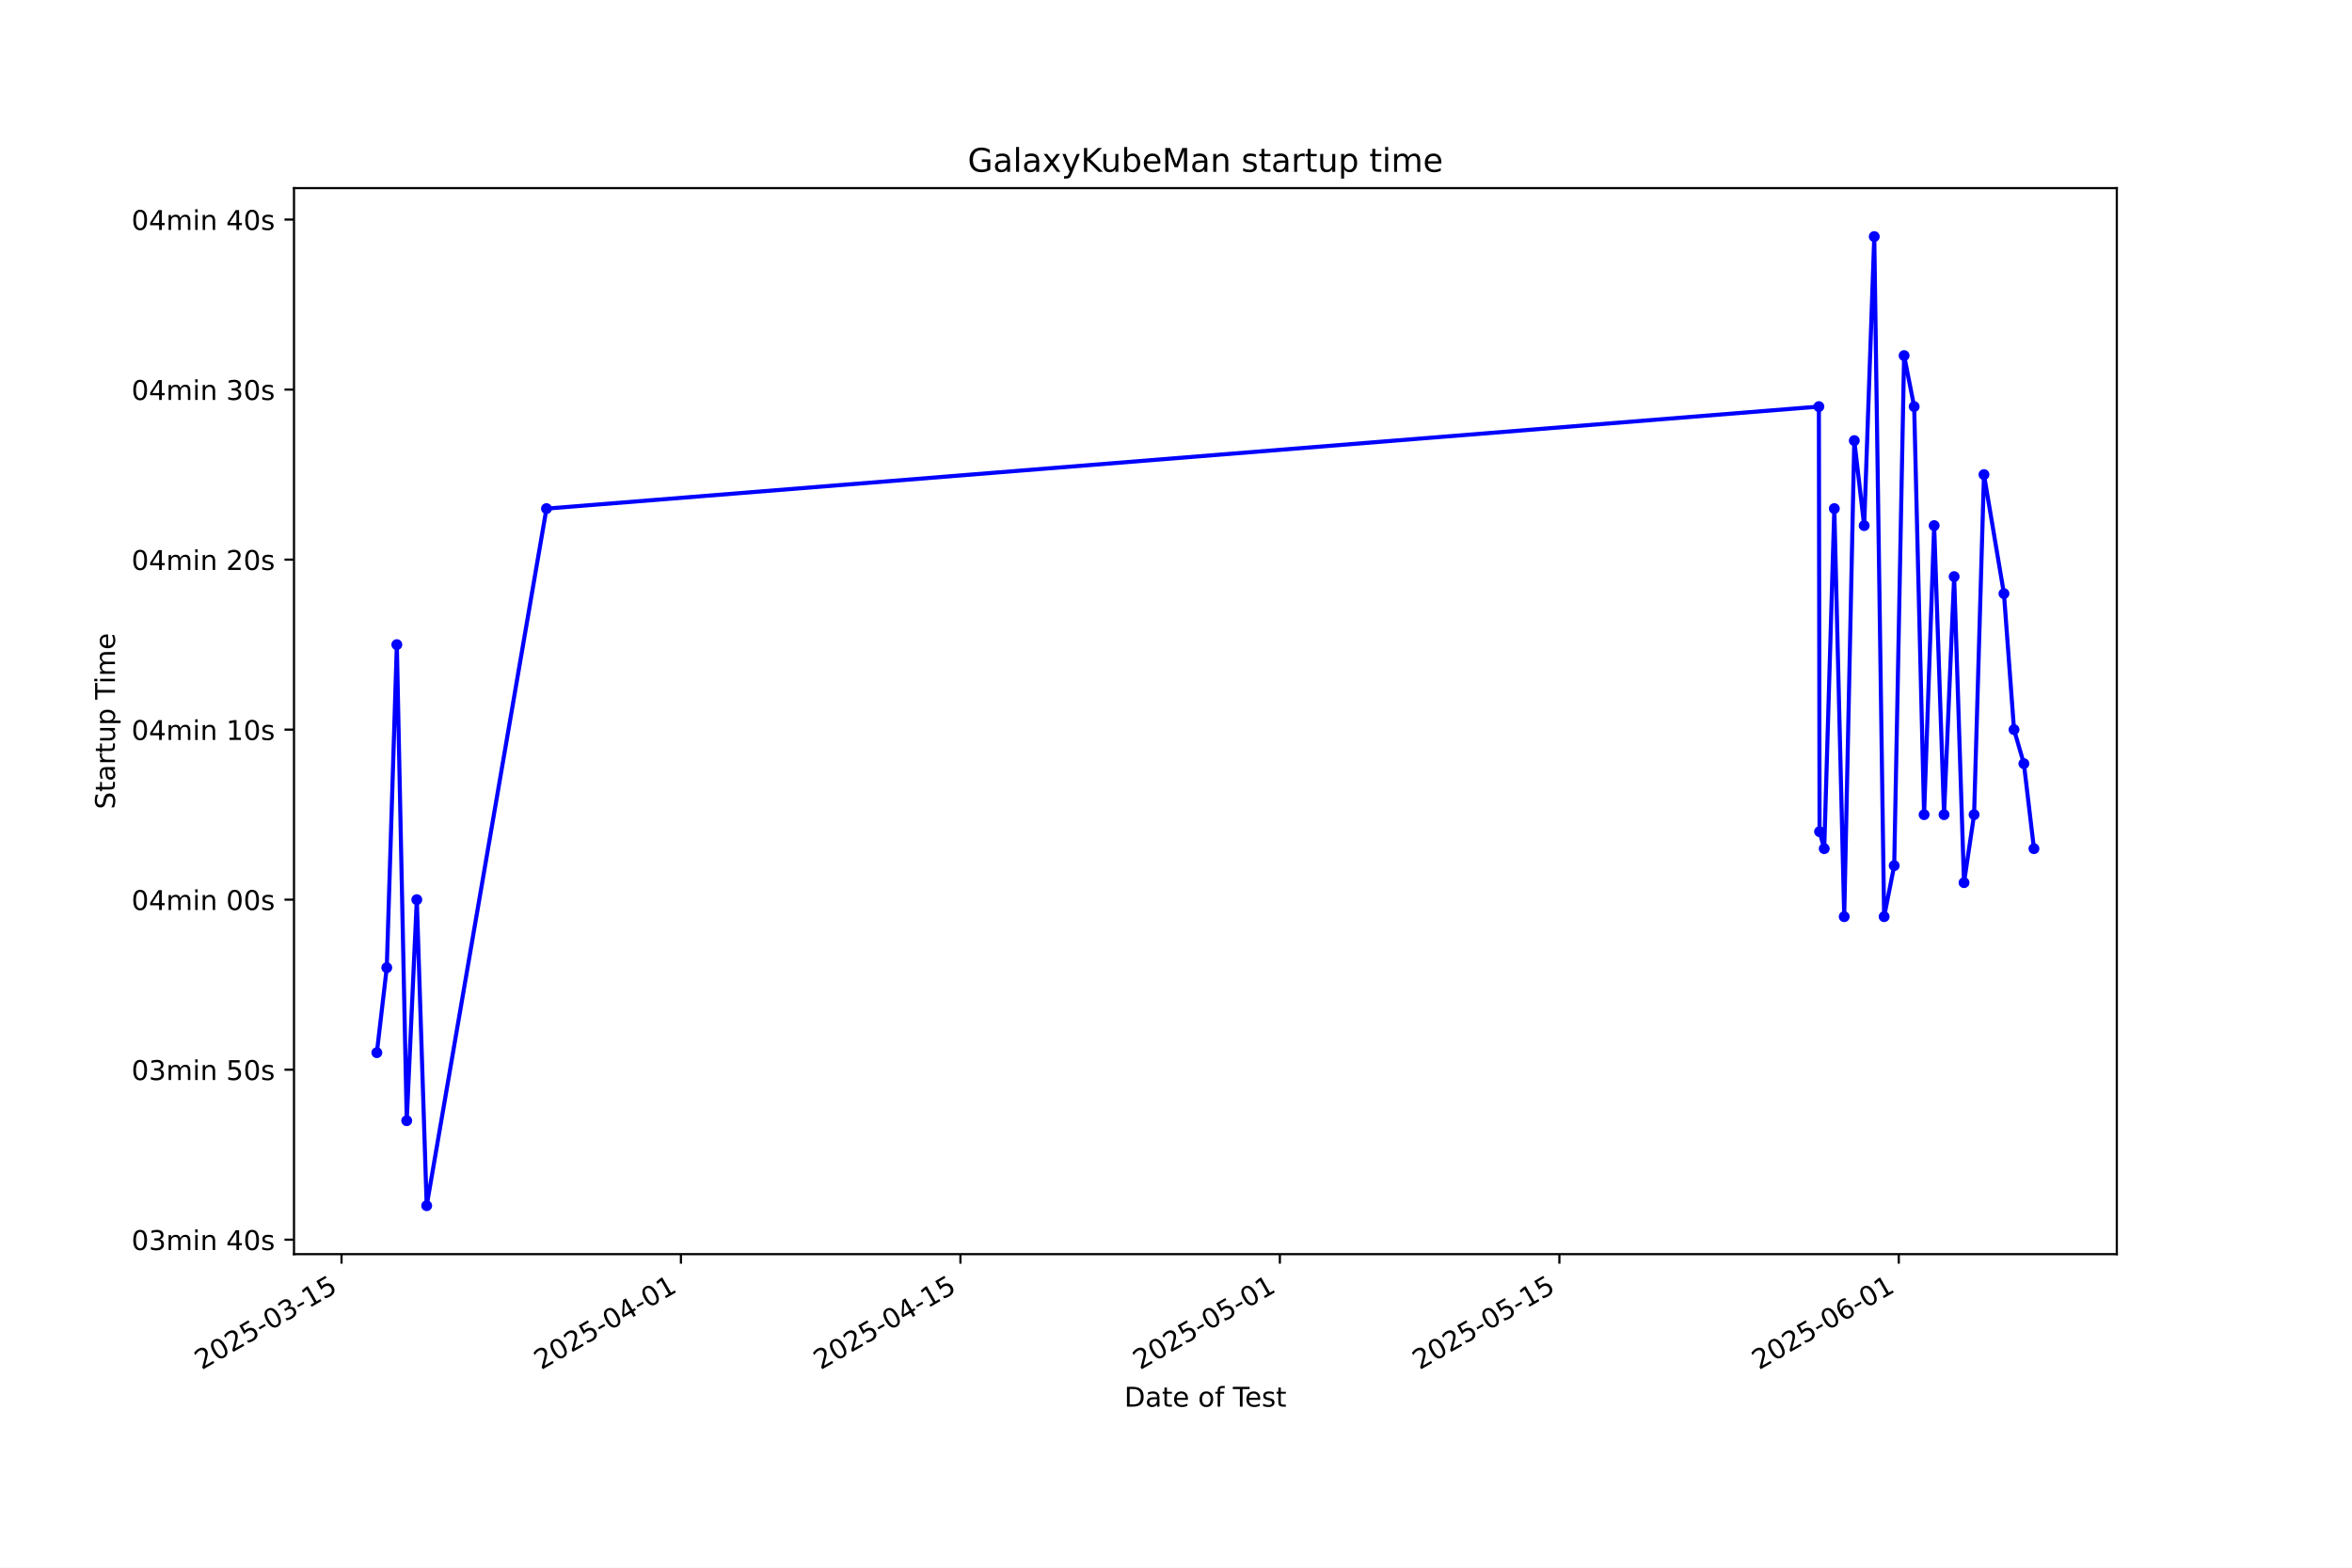
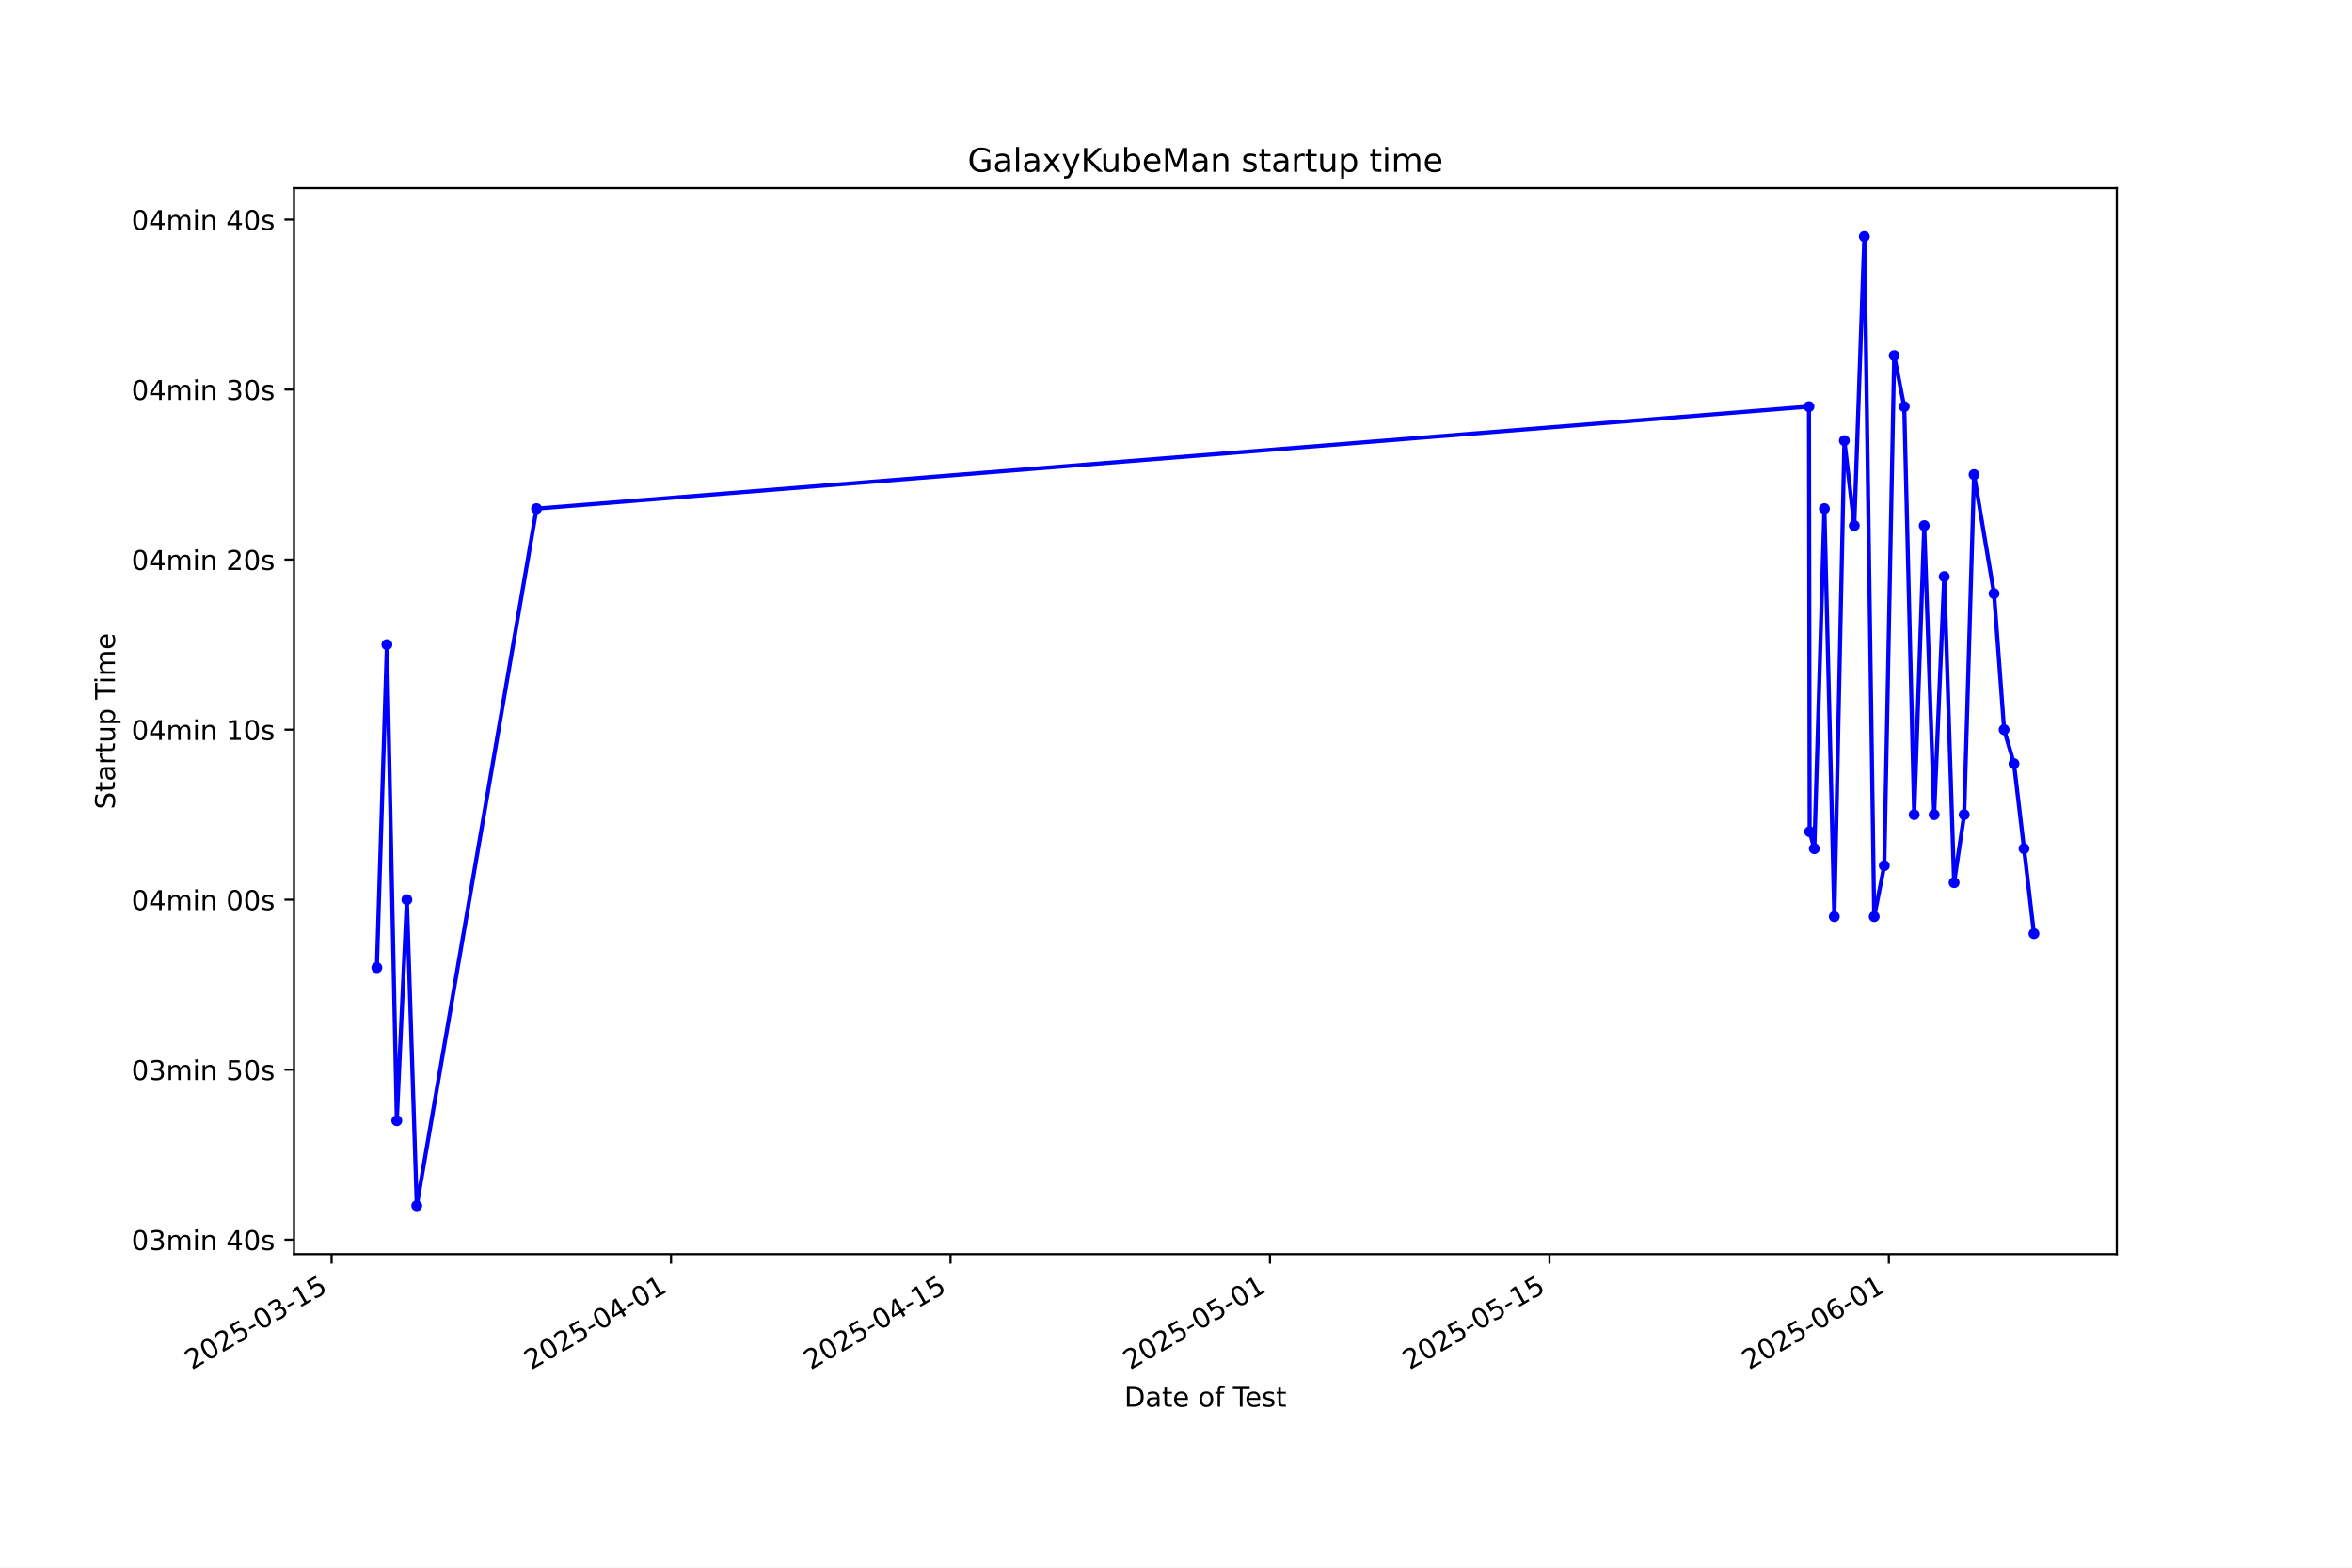
<svg xmlns="http://www.w3.org/2000/svg" xmlns:xlink="http://www.w3.org/1999/xlink" width="864pt" height="576pt" viewBox="0 0 864 576" version="1.1">
  <defs>
    <style type="text/css">*{stroke-linejoin: round; stroke-linecap: butt}</style>
  </defs>
  <g id="figure_1">
    <g id="patch_1">
      <path d="M 0 576  L 864 576  L 864 0  L 0 0  z " style="fill: #ffffff" />
    </g>
    <g id="axes_1">
      <g id="patch_2">
        <path d="M 108 460.8  L 777.6 460.8  L 777.6 69.12  L 108 69.12  z " style="fill: #ffffff" />
      </g>
      <g id="matplotlib.axis_1">
        <g id="xtick_1">
          <g id="line2d_1">
            <defs>
-               <path id="m63b7f20eb0" d="M 0 0  L 0 3.5  " style="stroke: #000000; stroke-width: 0.8" />
+               <path id="mfc8903f729" d="M 0 0  L 0 3.5  " style="stroke: #000000; stroke-width: 0.8" />
            </defs>
            <g>
-               <use xlink:href="#m63b7f20eb0" x="125.459" y="460.8" style="stroke: #000000; stroke-width: 0.8" />
+               <use xlink:href="#mfc8903f729" x="121.814" y="460.8" style="stroke: #000000; stroke-width: 0.8" />
            </g>
          </g>
          <g id="text_1">
-             <g transform="translate(74.08939 503.4383) rotate(-30) scale(0.1 -0.1)">
+             <g transform="translate(70.44495 503.4383) rotate(-30) scale(0.1 -0.1)">
              <defs>
                <path id="DejaVuSans-32" d="M 1228 531  L 3431 531  L 3431 0  L 469 0  L 469 531  Q 828 903 1448 1529  Q 2069 2156 2228 2338  Q 2531 2678 2651 2914  Q 2772 3150 2772 3378  Q 2772 3750 2511 3984  Q 2250 4219 1831 4219  Q 1534 4219 1204 4116  Q 875 4013 500 3803  L 500 4441  Q 881 4594 1212 4672  Q 1544 4750 1819 4750  Q 2544 4750 2975 4387  Q 3406 4025 3406 3419  Q 3406 3131 3298 2873  Q 3191 2616 2906 2266  Q 2828 2175 2409 1742  Q 1991 1309 1228 531  z " transform="scale(0.015625)" />
                <path id="DejaVuSans-30" d="M 2034 4250  Q 1547 4250 1301 3770  Q 1056 3291 1056 2328  Q 1056 1369 1301 889  Q 1547 409 2034 409  Q 2525 409 2770 889  Q 3016 1369 3016 2328  Q 3016 3291 2770 3770  Q 2525 4250 2034 4250  z M 2034 4750  Q 2819 4750 3233 4129  Q 3647 3509 3647 2328  Q 3647 1150 3233 529  Q 2819 -91 2034 -91  Q 1250 -91 836 529  Q 422 1150 422 2328  Q 422 3509 836 4129  Q 1250 4750 2034 4750  z " transform="scale(0.015625)" />
                <path id="DejaVuSans-35" d="M 691 4666  L 3169 4666  L 3169 4134  L 1269 4134  L 1269 2991  Q 1406 3038 1543 3061  Q 1681 3084 1819 3084  Q 2600 3084 3056 2656  Q 3513 2228 3513 1497  Q 3513 744 3044 326  Q 2575 -91 1722 -91  Q 1428 -91 1123 -41  Q 819 9 494 109  L 494 744  Q 775 591 1075 516  Q 1375 441 1709 441  Q 2250 441 2565 725  Q 2881 1009 2881 1497  Q 2881 1984 2565 2268  Q 2250 2553 1709 2553  Q 1456 2553 1204 2497  Q 953 2441 691 2322  L 691 4666  z " transform="scale(0.015625)" />
                <path id="DejaVuSans-2d" d="M 313 2009  L 1997 2009  L 1997 1497  L 313 1497  L 313 2009  z " transform="scale(0.015625)" />
                <path id="DejaVuSans-33" d="M 2597 2516  Q 3050 2419 3304 2112  Q 3559 1806 3559 1356  Q 3559 666 3084 287  Q 2609 -91 1734 -91  Q 1441 -91 1130 -33  Q 819 25 488 141  L 488 750  Q 750 597 1062 519  Q 1375 441 1716 441  Q 2309 441 2620 675  Q 2931 909 2931 1356  Q 2931 1769 2642 2001  Q 2353 2234 1838 2234  L 1294 2234  L 1294 2753  L 1863 2753  Q 2328 2753 2575 2939  Q 2822 3125 2822 3475  Q 2822 3834 2567 4026  Q 2313 4219 1838 4219  Q 1578 4219 1281 4162  Q 984 4106 628 3988  L 628 4550  Q 988 4650 1302 4700  Q 1616 4750 1894 4750  Q 2613 4750 3031 4423  Q 3450 4097 3450 3541  Q 3450 3153 3228 2886  Q 3006 2619 2597 2516  z " transform="scale(0.015625)" />
                <path id="DejaVuSans-31" d="M 794 531  L 1825 531  L 1825 4091  L 703 3866  L 703 4441  L 1819 4666  L 2450 4666  L 2450 531  L 3481 531  L 3481 0  L 794 0  L 794 531  z " transform="scale(0.015625)" />
              </defs>
              <use xlink:href="#DejaVuSans-32" />
              <use xlink:href="#DejaVuSans-30" transform="translate(63.62305 0)" />
              <use xlink:href="#DejaVuSans-32" transform="translate(127.2461 0)" />
              <use xlink:href="#DejaVuSans-35" transform="translate(190.8691 0)" />
              <use xlink:href="#DejaVuSans-2d" transform="translate(254.4922 0)" />
              <use xlink:href="#DejaVuSans-30" transform="translate(290.5762 0)" />
              <use xlink:href="#DejaVuSans-33" transform="translate(354.1992 0)" />
              <use xlink:href="#DejaVuSans-2d" transform="translate(417.8223 0)" />
              <use xlink:href="#DejaVuSans-31" transform="translate(453.9062 0)" />
              <use xlink:href="#DejaVuSans-35" transform="translate(517.5293 0)" />
            </g>
          </g>
        </g>
        <g id="xtick_2">
          <g id="line2d_2">
            <g>
-               <use xlink:href="#m63b7f20eb0" x="250.137" y="460.8" style="stroke: #000000; stroke-width: 0.8" />
+               <use xlink:href="#mfc8903f729" x="246.493" y="460.8" style="stroke: #000000; stroke-width: 0.8" />
            </g>
          </g>
          <g id="text_2">
-             <g transform="translate(198.7673 503.4383) rotate(-30) scale(0.1 -0.1)">
+             <g transform="translate(195.1237 503.4383) rotate(-30) scale(0.1 -0.1)">
              <defs>
                <path id="DejaVuSans-34" d="M 2419 4116  L 825 1625  L 2419 1625  L 2419 4116  z M 2253 4666  L 3047 4666  L 3047 1625  L 3713 1625  L 3713 1100  L 3047 1100  L 3047 0  L 2419 0  L 2419 1100  L 313 1100  L 313 1709  L 2253 4666  z " transform="scale(0.015625)" />
              </defs>
              <use xlink:href="#DejaVuSans-32" />
              <use xlink:href="#DejaVuSans-30" transform="translate(63.62305 0)" />
              <use xlink:href="#DejaVuSans-32" transform="translate(127.2461 0)" />
              <use xlink:href="#DejaVuSans-35" transform="translate(190.8691 0)" />
              <use xlink:href="#DejaVuSans-2d" transform="translate(254.4922 0)" />
              <use xlink:href="#DejaVuSans-30" transform="translate(290.5762 0)" />
              <use xlink:href="#DejaVuSans-34" transform="translate(354.1992 0)" />
              <use xlink:href="#DejaVuSans-2d" transform="translate(417.8223 0)" />
              <use xlink:href="#DejaVuSans-30" transform="translate(453.9062 0)" />
              <use xlink:href="#DejaVuSans-31" transform="translate(517.5293 0)" />
            </g>
          </g>
        </g>
        <g id="xtick_3">
          <g id="line2d_3">
            <g>
-               <use xlink:href="#m63b7f20eb0" x="352.813" y="460.8" style="stroke: #000000; stroke-width: 0.8" />
+               <use xlink:href="#mfc8903f729" x="349.17" y="460.8" style="stroke: #000000; stroke-width: 0.8" />
            </g>
          </g>
          <g id="text_3">
-             <g transform="translate(301.4433 503.4383) rotate(-30) scale(0.1 -0.1)">
+             <g transform="translate(297.8003 503.4383) rotate(-30) scale(0.1 -0.1)">
              <use xlink:href="#DejaVuSans-32" />
              <use xlink:href="#DejaVuSans-30" transform="translate(63.62305 0)" />
              <use xlink:href="#DejaVuSans-32" transform="translate(127.2461 0)" />
              <use xlink:href="#DejaVuSans-35" transform="translate(190.8691 0)" />
              <use xlink:href="#DejaVuSans-2d" transform="translate(254.4922 0)" />
              <use xlink:href="#DejaVuSans-30" transform="translate(290.5762 0)" />
              <use xlink:href="#DejaVuSans-34" transform="translate(354.1992 0)" />
              <use xlink:href="#DejaVuSans-2d" transform="translate(417.8223 0)" />
              <use xlink:href="#DejaVuSans-31" transform="translate(453.9062 0)" />
              <use xlink:href="#DejaVuSans-35" transform="translate(517.5293 0)" />
            </g>
          </g>
        </g>
        <g id="xtick_4">
          <g id="line2d_4">
            <g>
-               <use xlink:href="#m63b7f20eb0" x="470.157" y="460.8" style="stroke: #000000; stroke-width: 0.8" />
+               <use xlink:href="#mfc8903f729" x="466.514" y="460.8" style="stroke: #000000; stroke-width: 0.8" />
            </g>
          </g>
          <g id="text_4">
-             <g transform="translate(418.7872 503.4383) rotate(-30) scale(0.1 -0.1)">
+             <g transform="translate(415.1449 503.4383) rotate(-30) scale(0.1 -0.1)">
              <use xlink:href="#DejaVuSans-32" />
              <use xlink:href="#DejaVuSans-30" transform="translate(63.62305 0)" />
              <use xlink:href="#DejaVuSans-32" transform="translate(127.2461 0)" />
              <use xlink:href="#DejaVuSans-35" transform="translate(190.8691 0)" />
              <use xlink:href="#DejaVuSans-2d" transform="translate(254.4922 0)" />
              <use xlink:href="#DejaVuSans-30" transform="translate(290.5762 0)" />
              <use xlink:href="#DejaVuSans-35" transform="translate(354.1992 0)" />
              <use xlink:href="#DejaVuSans-2d" transform="translate(417.8223 0)" />
              <use xlink:href="#DejaVuSans-30" transform="translate(453.9062 0)" />
              <use xlink:href="#DejaVuSans-31" transform="translate(517.5293 0)" />
            </g>
          </g>
        </g>
        <g id="xtick_5">
          <g id="line2d_5">
            <g>
-               <use xlink:href="#m63b7f20eb0" x="572.833" y="460.8" style="stroke: #000000; stroke-width: 0.8" />
+               <use xlink:href="#mfc8903f729" x="569.191" y="460.8" style="stroke: #000000; stroke-width: 0.8" />
            </g>
          </g>
          <g id="text_5">
-             <g transform="translate(521.4632 503.4383) rotate(-30) scale(0.1 -0.1)">
+             <g transform="translate(517.8215 503.4383) rotate(-30) scale(0.1 -0.1)">
              <use xlink:href="#DejaVuSans-32" />
              <use xlink:href="#DejaVuSans-30" transform="translate(63.62305 0)" />
              <use xlink:href="#DejaVuSans-32" transform="translate(127.2461 0)" />
              <use xlink:href="#DejaVuSans-35" transform="translate(190.8691 0)" />
              <use xlink:href="#DejaVuSans-2d" transform="translate(254.4922 0)" />
              <use xlink:href="#DejaVuSans-30" transform="translate(290.5762 0)" />
              <use xlink:href="#DejaVuSans-35" transform="translate(354.1992 0)" />
              <use xlink:href="#DejaVuSans-2d" transform="translate(417.8223 0)" />
              <use xlink:href="#DejaVuSans-31" transform="translate(453.9062 0)" />
              <use xlink:href="#DejaVuSans-35" transform="translate(517.5293 0)" />
            </g>
          </g>
        </g>
        <g id="xtick_6">
          <g id="line2d_6">
            <g>
-               <use xlink:href="#m63b7f20eb0" x="697.511" y="460.8" style="stroke: #000000; stroke-width: 0.8" />
+               <use xlink:href="#mfc8903f729" x="693.87" y="460.8" style="stroke: #000000; stroke-width: 0.8" />
            </g>
          </g>
          <g id="text_6">
-             <g transform="translate(646.1412 503.4383) rotate(-30) scale(0.1 -0.1)">
+             <g transform="translate(642.5002 503.4383) rotate(-30) scale(0.1 -0.1)">
              <defs>
                <path id="DejaVuSans-36" d="M 2113 2584  Q 1688 2584 1439 2293  Q 1191 2003 1191 1497  Q 1191 994 1439 701  Q 1688 409 2113 409  Q 2538 409 2786 701  Q 3034 994 3034 1497  Q 3034 2003 2786 2293  Q 2538 2584 2113 2584  z M 3366 4563  L 3366 3988  Q 3128 4100 2886 4159  Q 2644 4219 2406 4219  Q 1781 4219 1451 3797  Q 1122 3375 1075 2522  Q 1259 2794 1537 2939  Q 1816 3084 2150 3084  Q 2853 3084 3261 2657  Q 3669 2231 3669 1497  Q 3669 778 3244 343  Q 2819 -91 2113 -91  Q 1303 -91 875 529  Q 447 1150 447 2328  Q 447 3434 972 4092  Q 1497 4750 2381 4750  Q 2619 4750 2861 4703  Q 3103 4656 3366 4563  z " transform="scale(0.015625)" />
              </defs>
              <use xlink:href="#DejaVuSans-32" />
              <use xlink:href="#DejaVuSans-30" transform="translate(63.62305 0)" />
              <use xlink:href="#DejaVuSans-32" transform="translate(127.2461 0)" />
              <use xlink:href="#DejaVuSans-35" transform="translate(190.8691 0)" />
              <use xlink:href="#DejaVuSans-2d" transform="translate(254.4922 0)" />
              <use xlink:href="#DejaVuSans-30" transform="translate(290.5762 0)" />
              <use xlink:href="#DejaVuSans-36" transform="translate(354.1992 0)" />
              <use xlink:href="#DejaVuSans-2d" transform="translate(417.8223 0)" />
              <use xlink:href="#DejaVuSans-30" transform="translate(453.9062 0)" />
              <use xlink:href="#DejaVuSans-31" transform="translate(517.5293 0)" />
            </g>
          </g>
        </g>
        <g id="text_7">
          <g transform="translate(413.0063 516.8378) scale(0.1 -0.1)">
            <defs>
              <path id="DejaVuSans-44" d="M 1259 4147  L 1259 519  L 2022 519  Q 2988 519 3436 956  Q 3884 1394 3884 2338  Q 3884 3275 3436 3711  Q 2988 4147 2022 4147  L 1259 4147  z M 628 4666  L 1925 4666  Q 3281 4666 3915 4102  Q 4550 3538 4550 2338  Q 4550 1131 3912 565  Q 3275 0 1925 0  L 628 0  L 628 4666  z " transform="scale(0.015625)" />
              <path id="DejaVuSans-61" d="M 2194 1759  Q 1497 1759 1228 1600  Q 959 1441 959 1056  Q 959 750 1161 570  Q 1363 391 1709 391  Q 2188 391 2477 730  Q 2766 1069 2766 1631  L 2766 1759  L 2194 1759  z M 3341 1997  L 3341 0  L 2766 0  L 2766 531  Q 2569 213 2275 61  Q 1981 -91 1556 -91  Q 1019 -91 701 211  Q 384 513 384 1019  Q 384 1609 779 1909  Q 1175 2209 1959 2209  L 2766 2209  L 2766 2266  Q 2766 2663 2505 2880  Q 2244 3097 1772 3097  Q 1472 3097 1187 3025  Q 903 2953 641 2809  L 641 3341  Q 956 3463 1253 3523  Q 1550 3584 1831 3584  Q 2591 3584 2966 3190  Q 3341 2797 3341 1997  z " transform="scale(0.015625)" />
              <path id="DejaVuSans-74" d="M 1172 4494  L 1172 3500  L 2356 3500  L 2356 3053  L 1172 3053  L 1172 1153  Q 1172 725 1289 603  Q 1406 481 1766 481  L 2356 481  L 2356 0  L 1766 0  Q 1100 0 847 248  Q 594 497 594 1153  L 594 3053  L 172 3053  L 172 3500  L 594 3500  L 594 4494  L 1172 4494  z " transform="scale(0.015625)" />
              <path id="DejaVuSans-65" d="M 3597 1894  L 3597 1613  L 953 1613  Q 991 1019 1311 708  Q 1631 397 2203 397  Q 2534 397 2845 478  Q 3156 559 3463 722  L 3463 178  Q 3153 47 2828 -22  Q 2503 -91 2169 -91  Q 1331 -91 842 396  Q 353 884 353 1716  Q 353 2575 817 3079  Q 1281 3584 2069 3584  Q 2775 3584 3186 3129  Q 3597 2675 3597 1894  z M 3022 2063  Q 3016 2534 2758 2815  Q 2500 3097 2075 3097  Q 1594 3097 1305 2825  Q 1016 2553 972 2059  L 3022 2063  z " transform="scale(0.015625)" />
              <path id="DejaVuSans-20" transform="scale(0.015625)" />
              <path id="DejaVuSans-6f" d="M 1959 3097  Q 1497 3097 1228 2736  Q 959 2375 959 1747  Q 959 1119 1226 758  Q 1494 397 1959 397  Q 2419 397 2687 759  Q 2956 1122 2956 1747  Q 2956 2369 2687 2733  Q 2419 3097 1959 3097  z M 1959 3584  Q 2709 3584 3137 3096  Q 3566 2609 3566 1747  Q 3566 888 3137 398  Q 2709 -91 1959 -91  Q 1206 -91 779 398  Q 353 888 353 1747  Q 353 2609 779 3096  Q 1206 3584 1959 3584  z " transform="scale(0.015625)" />
              <path id="DejaVuSans-66" d="M 2375 4863  L 2375 4384  L 1825 4384  Q 1516 4384 1395 4259  Q 1275 4134 1275 3809  L 1275 3500  L 2222 3500  L 2222 3053  L 1275 3053  L 1275 0  L 697 0  L 697 3053  L 147 3053  L 147 3500  L 697 3500  L 697 3744  Q 697 4328 969 4595  Q 1241 4863 1831 4863  L 2375 4863  z " transform="scale(0.015625)" />
              <path id="DejaVuSans-54" d="M -19 4666  L 3928 4666  L 3928 4134  L 2272 4134  L 2272 0  L 1638 0  L 1638 4134  L -19 4134  L -19 4666  z " transform="scale(0.015625)" />
              <path id="DejaVuSans-73" d="M 2834 3397  L 2834 2853  Q 2591 2978 2328 3040  Q 2066 3103 1784 3103  Q 1356 3103 1142 2972  Q 928 2841 928 2578  Q 928 2378 1081 2264  Q 1234 2150 1697 2047  L 1894 2003  Q 2506 1872 2764 1633  Q 3022 1394 3022 966  Q 3022 478 2636 193  Q 2250 -91 1575 -91  Q 1294 -91 989 -36  Q 684 19 347 128  L 347 722  Q 666 556 975 473  Q 1284 391 1588 391  Q 1994 391 2212 530  Q 2431 669 2431 922  Q 2431 1156 2273 1281  Q 2116 1406 1581 1522  L 1381 1569  Q 847 1681 609 1914  Q 372 2147 372 2553  Q 372 3047 722 3315  Q 1072 3584 1716 3584  Q 2034 3584 2315 3537  Q 2597 3491 2834 3397  z " transform="scale(0.015625)" />
            </defs>
            <use xlink:href="#DejaVuSans-44" />
            <use xlink:href="#DejaVuSans-61" transform="translate(77.00195 0)" />
            <use xlink:href="#DejaVuSans-74" transform="translate(138.2812 0)" />
            <use xlink:href="#DejaVuSans-65" transform="translate(177.4902 0)" />
            <use xlink:href="#DejaVuSans-20" transform="translate(239.0137 0)" />
            <use xlink:href="#DejaVuSans-6f" transform="translate(270.8008 0)" />
            <use xlink:href="#DejaVuSans-66" transform="translate(331.9824 0)" />
            <use xlink:href="#DejaVuSans-20" transform="translate(367.1875 0)" />
            <use xlink:href="#DejaVuSans-54" transform="translate(398.9746 0)" />
            <use xlink:href="#DejaVuSans-65" transform="translate(443.0586 0)" />
            <use xlink:href="#DejaVuSans-73" transform="translate(504.582 0)" />
            <use xlink:href="#DejaVuSans-74" transform="translate(556.6816 0)" />
          </g>
        </g>
      </g>
      <g id="matplotlib.axis_2">
        <g id="ytick_1">
          <g id="line2d_7">
            <defs>
-               <path id="md0e609f456" d="M 0 0  L -3.5 0  " style="stroke: #000000; stroke-width: 0.8" />
+               <path id="m5d60434e8f" d="M 0 0  L -3.5 0  " style="stroke: #000000; stroke-width: 0.8" />
            </defs>
            <g>
-               <use xlink:href="#md0e609f456" x="108" y="455.49" style="stroke: #000000; stroke-width: 0.8" />
+               <use xlink:href="#m5d60434e8f" x="108" y="455.49" style="stroke: #000000; stroke-width: 0.8" />
            </g>
          </g>
          <g id="text_8">
            <g transform="translate(48.30625 459.2894) scale(0.1 -0.1)">
              <defs>
                <path id="DejaVuSans-6d" d="M 3328 2828  Q 3544 3216 3844 3400  Q 4144 3584 4550 3584  Q 5097 3584 5394 3201  Q 5691 2819 5691 2113  L 5691 0  L 5113 0  L 5113 2094  Q 5113 2597 4934 2840  Q 4756 3084 4391 3084  Q 3944 3084 3684 2787  Q 3425 2491 3425 1978  L 3425 0  L 2847 0  L 2847 2094  Q 2847 2600 2669 2842  Q 2491 3084 2119 3084  Q 1678 3084 1418 2786  Q 1159 2488 1159 1978  L 1159 0  L 581 0  L 581 3500  L 1159 3500  L 1159 2956  Q 1356 3278 1631 3431  Q 1906 3584 2284 3584  Q 2666 3584 2933 3390  Q 3200 3197 3328 2828  z " transform="scale(0.015625)" />
                <path id="DejaVuSans-69" d="M 603 3500  L 1178 3500  L 1178 0  L 603 0  L 603 3500  z M 603 4863  L 1178 4863  L 1178 4134  L 603 4134  L 603 4863  z " transform="scale(0.015625)" />
                <path id="DejaVuSans-6e" d="M 3513 2113  L 3513 0  L 2938 0  L 2938 2094  Q 2938 2591 2744 2837  Q 2550 3084 2163 3084  Q 1697 3084 1428 2787  Q 1159 2491 1159 1978  L 1159 0  L 581 0  L 581 3500  L 1159 3500  L 1159 2956  Q 1366 3272 1645 3428  Q 1925 3584 2291 3584  Q 2894 3584 3203 3211  Q 3513 2838 3513 2113  z " transform="scale(0.015625)" />
              </defs>
              <use xlink:href="#DejaVuSans-30" />
              <use xlink:href="#DejaVuSans-33" transform="translate(63.62305 0)" />
              <use xlink:href="#DejaVuSans-6d" transform="translate(127.2461 0)" />
              <use xlink:href="#DejaVuSans-69" transform="translate(224.6582 0)" />
              <use xlink:href="#DejaVuSans-6e" transform="translate(252.4414 0)" />
              <use xlink:href="#DejaVuSans-20" transform="translate(315.8203 0)" />
              <use xlink:href="#DejaVuSans-34" transform="translate(347.6074 0)" />
              <use xlink:href="#DejaVuSans-30" transform="translate(411.2305 0)" />
              <use xlink:href="#DejaVuSans-73" transform="translate(474.8535 0)" />
            </g>
          </g>
        </g>
        <g id="ytick_2">
          <g id="line2d_8">
            <g>
-               <use xlink:href="#md0e609f456" x="108" y="393.021" style="stroke: #000000; stroke-width: 0.8" />
+               <use xlink:href="#m5d60434e8f" x="108" y="393.021" style="stroke: #000000; stroke-width: 0.8" />
            </g>
          </g>
          <g id="text_9">
            <g transform="translate(48.30625 396.8205) scale(0.1 -0.1)">
              <use xlink:href="#DejaVuSans-30" />
              <use xlink:href="#DejaVuSans-33" transform="translate(63.62305 0)" />
              <use xlink:href="#DejaVuSans-6d" transform="translate(127.2461 0)" />
              <use xlink:href="#DejaVuSans-69" transform="translate(224.6582 0)" />
              <use xlink:href="#DejaVuSans-6e" transform="translate(252.4414 0)" />
              <use xlink:href="#DejaVuSans-20" transform="translate(315.8203 0)" />
              <use xlink:href="#DejaVuSans-35" transform="translate(347.6074 0)" />
              <use xlink:href="#DejaVuSans-30" transform="translate(411.2305 0)" />
              <use xlink:href="#DejaVuSans-73" transform="translate(474.8535 0)" />
            </g>
          </g>
        </g>
        <g id="ytick_3">
          <g id="line2d_9">
            <g>
-               <use xlink:href="#md0e609f456" x="108" y="330.552" style="stroke: #000000; stroke-width: 0.8" />
+               <use xlink:href="#m5d60434e8f" x="108" y="330.552" style="stroke: #000000; stroke-width: 0.8" />
            </g>
          </g>
          <g id="text_10">
            <g transform="translate(48.30625 334.3516) scale(0.1 -0.1)">
              <use xlink:href="#DejaVuSans-30" />
              <use xlink:href="#DejaVuSans-34" transform="translate(63.62305 0)" />
              <use xlink:href="#DejaVuSans-6d" transform="translate(127.2461 0)" />
              <use xlink:href="#DejaVuSans-69" transform="translate(224.6582 0)" />
              <use xlink:href="#DejaVuSans-6e" transform="translate(252.4414 0)" />
              <use xlink:href="#DejaVuSans-20" transform="translate(315.8203 0)" />
              <use xlink:href="#DejaVuSans-30" transform="translate(347.6074 0)" />
              <use xlink:href="#DejaVuSans-30" transform="translate(411.2305 0)" />
              <use xlink:href="#DejaVuSans-73" transform="translate(474.8535 0)" />
            </g>
          </g>
        </g>
        <g id="ytick_4">
          <g id="line2d_10">
            <g>
-               <use xlink:href="#md0e609f456" x="108" y="268.083" style="stroke: #000000; stroke-width: 0.8" />
+               <use xlink:href="#m5d60434e8f" x="108" y="268.083" style="stroke: #000000; stroke-width: 0.8" />
            </g>
          </g>
          <g id="text_11">
            <g transform="translate(48.30625 271.8827) scale(0.1 -0.1)">
              <use xlink:href="#DejaVuSans-30" />
              <use xlink:href="#DejaVuSans-34" transform="translate(63.62305 0)" />
              <use xlink:href="#DejaVuSans-6d" transform="translate(127.2461 0)" />
              <use xlink:href="#DejaVuSans-69" transform="translate(224.6582 0)" />
              <use xlink:href="#DejaVuSans-6e" transform="translate(252.4414 0)" />
              <use xlink:href="#DejaVuSans-20" transform="translate(315.8203 0)" />
              <use xlink:href="#DejaVuSans-31" transform="translate(347.6074 0)" />
              <use xlink:href="#DejaVuSans-30" transform="translate(411.2305 0)" />
              <use xlink:href="#DejaVuSans-73" transform="translate(474.8535 0)" />
            </g>
          </g>
        </g>
        <g id="ytick_5">
          <g id="line2d_11">
            <g>
-               <use xlink:href="#md0e609f456" x="108" y="205.615" style="stroke: #000000; stroke-width: 0.8" />
+               <use xlink:href="#m5d60434e8f" x="108" y="205.615" style="stroke: #000000; stroke-width: 0.8" />
            </g>
          </g>
          <g id="text_12">
            <g transform="translate(48.30625 209.4138) scale(0.1 -0.1)">
              <use xlink:href="#DejaVuSans-30" />
              <use xlink:href="#DejaVuSans-34" transform="translate(63.62305 0)" />
              <use xlink:href="#DejaVuSans-6d" transform="translate(127.2461 0)" />
              <use xlink:href="#DejaVuSans-69" transform="translate(224.6582 0)" />
              <use xlink:href="#DejaVuSans-6e" transform="translate(252.4414 0)" />
              <use xlink:href="#DejaVuSans-20" transform="translate(315.8203 0)" />
              <use xlink:href="#DejaVuSans-32" transform="translate(347.6074 0)" />
              <use xlink:href="#DejaVuSans-30" transform="translate(411.2305 0)" />
              <use xlink:href="#DejaVuSans-73" transform="translate(474.8535 0)" />
            </g>
          </g>
        </g>
        <g id="ytick_6">
          <g id="line2d_12">
            <g>
-               <use xlink:href="#md0e609f456" x="108" y="143.146" style="stroke: #000000; stroke-width: 0.8" />
+               <use xlink:href="#m5d60434e8f" x="108" y="143.146" style="stroke: #000000; stroke-width: 0.8" />
            </g>
          </g>
          <g id="text_13">
            <g transform="translate(48.30625 146.9449) scale(0.1 -0.1)">
              <use xlink:href="#DejaVuSans-30" />
              <use xlink:href="#DejaVuSans-34" transform="translate(63.62305 0)" />
              <use xlink:href="#DejaVuSans-6d" transform="translate(127.2461 0)" />
              <use xlink:href="#DejaVuSans-69" transform="translate(224.6582 0)" />
              <use xlink:href="#DejaVuSans-6e" transform="translate(252.4414 0)" />
              <use xlink:href="#DejaVuSans-20" transform="translate(315.8203 0)" />
              <use xlink:href="#DejaVuSans-33" transform="translate(347.6074 0)" />
              <use xlink:href="#DejaVuSans-30" transform="translate(411.2305 0)" />
              <use xlink:href="#DejaVuSans-73" transform="translate(474.8535 0)" />
            </g>
          </g>
        </g>
        <g id="ytick_7">
          <g id="line2d_13">
            <g>
-               <use xlink:href="#md0e609f456" x="108" y="80.677" style="stroke: #000000; stroke-width: 0.8" />
+               <use xlink:href="#m5d60434e8f" x="108" y="80.677" style="stroke: #000000; stroke-width: 0.8" />
            </g>
          </g>
          <g id="text_14">
            <g transform="translate(48.30625 84.47597) scale(0.1 -0.1)">
              <use xlink:href="#DejaVuSans-30" />
              <use xlink:href="#DejaVuSans-34" transform="translate(63.62305 0)" />
              <use xlink:href="#DejaVuSans-6d" transform="translate(127.2461 0)" />
              <use xlink:href="#DejaVuSans-69" transform="translate(224.6582 0)" />
              <use xlink:href="#DejaVuSans-6e" transform="translate(252.4414 0)" />
              <use xlink:href="#DejaVuSans-20" transform="translate(315.8203 0)" />
              <use xlink:href="#DejaVuSans-34" transform="translate(347.6074 0)" />
              <use xlink:href="#DejaVuSans-30" transform="translate(411.2305 0)" />
              <use xlink:href="#DejaVuSans-73" transform="translate(474.8535 0)" />
            </g>
          </g>
        </g>
        <g id="text_15">
          <g transform="translate(42.22656 297.3397) rotate(-90) scale(0.1 -0.1)">
            <defs>
              <path id="DejaVuSans-53" d="M 3425 4513  L 3425 3897  Q 3066 4069 2747 4153  Q 2428 4238 2131 4238  Q 1616 4238 1336 4038  Q 1056 3838 1056 3469  Q 1056 3159 1242 3001  Q 1428 2844 1947 2747  L 2328 2669  Q 3034 2534 3370 2195  Q 3706 1856 3706 1288  Q 3706 609 3251 259  Q 2797 -91 1919 -91  Q 1588 -91 1214 -16  Q 841 59 441 206  L 441 856  Q 825 641 1194 531  Q 1563 422 1919 422  Q 2459 422 2753 634  Q 3047 847 3047 1241  Q 3047 1584 2836 1778  Q 2625 1972 2144 2069  L 1759 2144  Q 1053 2284 737 2584  Q 422 2884 422 3419  Q 422 4038 858 4394  Q 1294 4750 2059 4750  Q 2388 4750 2728 4690  Q 3069 4631 3425 4513  z " transform="scale(0.015625)" />
              <path id="DejaVuSans-72" d="M 2631 2963  Q 2534 3019 2420 3045  Q 2306 3072 2169 3072  Q 1681 3072 1420 2755  Q 1159 2438 1159 1844  L 1159 0  L 581 0  L 581 3500  L 1159 3500  L 1159 2956  Q 1341 3275 1631 3429  Q 1922 3584 2338 3584  Q 2397 3584 2469 3576  Q 2541 3569 2628 3553  L 2631 2963  z " transform="scale(0.015625)" />
              <path id="DejaVuSans-75" d="M 544 1381  L 544 3500  L 1119 3500  L 1119 1403  Q 1119 906 1312 657  Q 1506 409 1894 409  Q 2359 409 2629 706  Q 2900 1003 2900 1516  L 2900 3500  L 3475 3500  L 3475 0  L 2900 0  L 2900 538  Q 2691 219 2414 64  Q 2138 -91 1772 -91  Q 1169 -91 856 284  Q 544 659 544 1381  z M 1991 3584  L 1991 3584  z " transform="scale(0.015625)" />
              <path id="DejaVuSans-70" d="M 1159 525  L 1159 -1331  L 581 -1331  L 581 3500  L 1159 3500  L 1159 2969  Q 1341 3281 1617 3432  Q 1894 3584 2278 3584  Q 2916 3584 3314 3078  Q 3713 2572 3713 1747  Q 3713 922 3314 415  Q 2916 -91 2278 -91  Q 1894 -91 1617 61  Q 1341 213 1159 525  z M 3116 1747  Q 3116 2381 2855 2742  Q 2594 3103 2138 3103  Q 1681 3103 1420 2742  Q 1159 2381 1159 1747  Q 1159 1113 1420 752  Q 1681 391 2138 391  Q 2594 391 2855 752  Q 3116 1113 3116 1747  z " transform="scale(0.015625)" />
            </defs>
            <use xlink:href="#DejaVuSans-53" />
            <use xlink:href="#DejaVuSans-74" transform="translate(63.47656 0)" />
            <use xlink:href="#DejaVuSans-61" transform="translate(102.6855 0)" />
            <use xlink:href="#DejaVuSans-72" transform="translate(163.9648 0)" />
            <use xlink:href="#DejaVuSans-74" transform="translate(205.0781 0)" />
            <use xlink:href="#DejaVuSans-75" transform="translate(244.2871 0)" />
            <use xlink:href="#DejaVuSans-70" transform="translate(307.666 0)" />
            <use xlink:href="#DejaVuSans-20" transform="translate(371.1426 0)" />
            <use xlink:href="#DejaVuSans-54" transform="translate(402.9297 0)" />
            <use xlink:href="#DejaVuSans-69" transform="translate(460.8887 0)" />
            <use xlink:href="#DejaVuSans-6d" transform="translate(488.6719 0)" />
            <use xlink:href="#DejaVuSans-65" transform="translate(586.084 0)" />
          </g>
        </g>
      </g>
      <g id="line2d_14">
-         <path d="M 747.164 311.812  L 743.467 280.577  L 739.846 268.083  L 736.144 218.108  L 728.804 174.38  L 725.176 299.318  L 721.475 324.305  L 717.849 211.861  L 714.141 299.318  L 710.507 193.121  L 706.811 299.318  L 703.164 149.393  L 699.466 130.652  L 695.83 318.059  L 692.128 336.799  L 688.506 86.924  L 684.802 193.121  L 681.168 161.886  L 677.469 336.799  L 673.832 186.874  L 670.131 311.812  L 668.408 305.565  L 668.158 149.393  L 200.747 186.874  L 156.743 442.996  L 153.111 330.552  L 149.412 411.762  L 145.775 236.849  L 142.081 355.54  L 138.436 386.774  " clip-path="url(#p541d1083b6)" style="fill: none; stroke: #0000ff; stroke-width: 1.5; stroke-linecap: square" />
+         <path d="M 747.164 343.046  L 743.523 311.812  L 739.826 280.577  L 736.205 268.083  L 732.504 218.108  L 725.164 174.38  L 721.535 299.318  L 717.834 324.305  L 714.208 211.861  L 710.5 299.318  L 706.866 193.121  L 703.17 299.318  L 699.523 149.393  L 695.825 130.652  L 692.189 318.059  L 688.487 336.799  L 684.865 86.924  L 681.161 193.121  L 677.527 161.886  L 673.828 336.799  L 670.191 186.874  L 666.49 311.812  L 664.767 305.565  L 664.517 149.393  L 197.103 186.874  L 153.099 442.996  L 149.467 330.552  L 145.767 411.762  L 142.131 236.849  L 138.436 355.54  " clip-path="url(#p413e9b7272)" style="fill: none; stroke: #0000ff; stroke-width: 1.5; stroke-linecap: square" />
        <defs>
-           <path id="mf69201dea6" d="M 0 1.5  C 0.398 1.5 0.779 1.342 1.061 1.061  C 1.342 0.779 1.5 0.398 1.5 0  C 1.5 -0.398 1.342 -0.779 1.061 -1.061  C 0.779 -1.342 0.398 -1.5 0 -1.5  C -0.398 -1.5 -0.779 -1.342 -1.061 -1.061  C -1.342 -0.779 -1.5 -0.398 -1.5 0  C -1.5 0.398 -1.342 0.779 -1.061 1.061  C -0.779 1.342 -0.398 1.5 0 1.5  z " style="stroke: #0000ff" />
+           <path id="mfe851884e1" d="M 0 1.5  C 0.398 1.5 0.779 1.342 1.061 1.061  C 1.342 0.779 1.5 0.398 1.5 0  C 1.5 -0.398 1.342 -0.779 1.061 -1.061  C 0.779 -1.342 0.398 -1.5 0 -1.5  C -0.398 -1.5 -0.779 -1.342 -1.061 -1.061  C -1.342 -0.779 -1.5 -0.398 -1.5 0  C -1.5 0.398 -1.342 0.779 -1.061 1.061  C -0.779 1.342 -0.398 1.5 0 1.5  z " style="stroke: #0000ff" />
        </defs>
-         <g clip-path="url(#p541d1083b6)">
-           <use xlink:href="#mf69201dea6" x="747.164" y="311.812" style="fill: #0000ff; stroke: #0000ff" />
-           <use xlink:href="#mf69201dea6" x="743.467" y="280.577" style="fill: #0000ff; stroke: #0000ff" />
-           <use xlink:href="#mf69201dea6" x="739.846" y="268.083" style="fill: #0000ff; stroke: #0000ff" />
-           <use xlink:href="#mf69201dea6" x="736.144" y="218.108" style="fill: #0000ff; stroke: #0000ff" />
-           <use xlink:href="#mf69201dea6" x="728.804" y="174.38" style="fill: #0000ff; stroke: #0000ff" />
-           <use xlink:href="#mf69201dea6" x="725.176" y="299.318" style="fill: #0000ff; stroke: #0000ff" />
-           <use xlink:href="#mf69201dea6" x="721.475" y="324.305" style="fill: #0000ff; stroke: #0000ff" />
-           <use xlink:href="#mf69201dea6" x="717.849" y="211.861" style="fill: #0000ff; stroke: #0000ff" />
-           <use xlink:href="#mf69201dea6" x="714.141" y="299.318" style="fill: #0000ff; stroke: #0000ff" />
-           <use xlink:href="#mf69201dea6" x="710.507" y="193.121" style="fill: #0000ff; stroke: #0000ff" />
-           <use xlink:href="#mf69201dea6" x="706.811" y="299.318" style="fill: #0000ff; stroke: #0000ff" />
-           <use xlink:href="#mf69201dea6" x="703.164" y="149.393" style="fill: #0000ff; stroke: #0000ff" />
-           <use xlink:href="#mf69201dea6" x="699.466" y="130.652" style="fill: #0000ff; stroke: #0000ff" />
-           <use xlink:href="#mf69201dea6" x="695.83" y="318.059" style="fill: #0000ff; stroke: #0000ff" />
-           <use xlink:href="#mf69201dea6" x="692.128" y="336.799" style="fill: #0000ff; stroke: #0000ff" />
-           <use xlink:href="#mf69201dea6" x="688.506" y="86.924" style="fill: #0000ff; stroke: #0000ff" />
-           <use xlink:href="#mf69201dea6" x="684.802" y="193.121" style="fill: #0000ff; stroke: #0000ff" />
-           <use xlink:href="#mf69201dea6" x="681.168" y="161.886" style="fill: #0000ff; stroke: #0000ff" />
-           <use xlink:href="#mf69201dea6" x="677.469" y="336.799" style="fill: #0000ff; stroke: #0000ff" />
-           <use xlink:href="#mf69201dea6" x="673.832" y="186.874" style="fill: #0000ff; stroke: #0000ff" />
-           <use xlink:href="#mf69201dea6" x="670.131" y="311.812" style="fill: #0000ff; stroke: #0000ff" />
-           <use xlink:href="#mf69201dea6" x="668.408" y="305.565" style="fill: #0000ff; stroke: #0000ff" />
-           <use xlink:href="#mf69201dea6" x="668.158" y="149.393" style="fill: #0000ff; stroke: #0000ff" />
-           <use xlink:href="#mf69201dea6" x="200.747" y="186.874" style="fill: #0000ff; stroke: #0000ff" />
-           <use xlink:href="#mf69201dea6" x="156.743" y="442.996" style="fill: #0000ff; stroke: #0000ff" />
-           <use xlink:href="#mf69201dea6" x="153.111" y="330.552" style="fill: #0000ff; stroke: #0000ff" />
-           <use xlink:href="#mf69201dea6" x="149.412" y="411.762" style="fill: #0000ff; stroke: #0000ff" />
-           <use xlink:href="#mf69201dea6" x="145.775" y="236.849" style="fill: #0000ff; stroke: #0000ff" />
-           <use xlink:href="#mf69201dea6" x="142.081" y="355.54" style="fill: #0000ff; stroke: #0000ff" />
-           <use xlink:href="#mf69201dea6" x="138.436" y="386.774" style="fill: #0000ff; stroke: #0000ff" />
+         <g clip-path="url(#p413e9b7272)">
+           <use xlink:href="#mfe851884e1" x="747.164" y="343.046" style="fill: #0000ff; stroke: #0000ff" />
+           <use xlink:href="#mfe851884e1" x="743.523" y="311.812" style="fill: #0000ff; stroke: #0000ff" />
+           <use xlink:href="#mfe851884e1" x="739.826" y="280.577" style="fill: #0000ff; stroke: #0000ff" />
+           <use xlink:href="#mfe851884e1" x="736.205" y="268.083" style="fill: #0000ff; stroke: #0000ff" />
+           <use xlink:href="#mfe851884e1" x="732.504" y="218.108" style="fill: #0000ff; stroke: #0000ff" />
+           <use xlink:href="#mfe851884e1" x="725.164" y="174.38" style="fill: #0000ff; stroke: #0000ff" />
+           <use xlink:href="#mfe851884e1" x="721.535" y="299.318" style="fill: #0000ff; stroke: #0000ff" />
+           <use xlink:href="#mfe851884e1" x="717.834" y="324.305" style="fill: #0000ff; stroke: #0000ff" />
+           <use xlink:href="#mfe851884e1" x="714.208" y="211.861" style="fill: #0000ff; stroke: #0000ff" />
+           <use xlink:href="#mfe851884e1" x="710.5" y="299.318" style="fill: #0000ff; stroke: #0000ff" />
+           <use xlink:href="#mfe851884e1" x="706.866" y="193.121" style="fill: #0000ff; stroke: #0000ff" />
+           <use xlink:href="#mfe851884e1" x="703.17" y="299.318" style="fill: #0000ff; stroke: #0000ff" />
+           <use xlink:href="#mfe851884e1" x="699.523" y="149.393" style="fill: #0000ff; stroke: #0000ff" />
+           <use xlink:href="#mfe851884e1" x="695.825" y="130.652" style="fill: #0000ff; stroke: #0000ff" />
+           <use xlink:href="#mfe851884e1" x="692.189" y="318.059" style="fill: #0000ff; stroke: #0000ff" />
+           <use xlink:href="#mfe851884e1" x="688.487" y="336.799" style="fill: #0000ff; stroke: #0000ff" />
+           <use xlink:href="#mfe851884e1" x="684.865" y="86.924" style="fill: #0000ff; stroke: #0000ff" />
+           <use xlink:href="#mfe851884e1" x="681.161" y="193.121" style="fill: #0000ff; stroke: #0000ff" />
+           <use xlink:href="#mfe851884e1" x="677.527" y="161.886" style="fill: #0000ff; stroke: #0000ff" />
+           <use xlink:href="#mfe851884e1" x="673.828" y="336.799" style="fill: #0000ff; stroke: #0000ff" />
+           <use xlink:href="#mfe851884e1" x="670.191" y="186.874" style="fill: #0000ff; stroke: #0000ff" />
+           <use xlink:href="#mfe851884e1" x="666.49" y="311.812" style="fill: #0000ff; stroke: #0000ff" />
+           <use xlink:href="#mfe851884e1" x="664.767" y="305.565" style="fill: #0000ff; stroke: #0000ff" />
+           <use xlink:href="#mfe851884e1" x="664.517" y="149.393" style="fill: #0000ff; stroke: #0000ff" />
+           <use xlink:href="#mfe851884e1" x="197.103" y="186.874" style="fill: #0000ff; stroke: #0000ff" />
+           <use xlink:href="#mfe851884e1" x="153.099" y="442.996" style="fill: #0000ff; stroke: #0000ff" />
+           <use xlink:href="#mfe851884e1" x="149.467" y="330.552" style="fill: #0000ff; stroke: #0000ff" />
+           <use xlink:href="#mfe851884e1" x="145.767" y="411.762" style="fill: #0000ff; stroke: #0000ff" />
+           <use xlink:href="#mfe851884e1" x="142.131" y="236.849" style="fill: #0000ff; stroke: #0000ff" />
+           <use xlink:href="#mfe851884e1" x="138.436" y="355.54" style="fill: #0000ff; stroke: #0000ff" />
        </g>
      </g>
      <g id="patch_3">
        <path d="M 108 460.8  L 108 69.12  " style="fill: none; stroke: #000000; stroke-width: 0.8; stroke-linejoin: miter; stroke-linecap: square" />
      </g>
      <g id="patch_4">
        <path d="M 777.6 460.8  L 777.6 69.12  " style="fill: none; stroke: #000000; stroke-width: 0.8; stroke-linejoin: miter; stroke-linecap: square" />
      </g>
      <g id="patch_5">
        <path d="M 108 460.8  L 777.6 460.8  " style="fill: none; stroke: #000000; stroke-width: 0.8; stroke-linejoin: miter; stroke-linecap: square" />
      </g>
      <g id="patch_6">
        <path d="M 108 69.12  L 777.6 69.12  " style="fill: none; stroke: #000000; stroke-width: 0.8; stroke-linejoin: miter; stroke-linecap: square" />
      </g>
      <g id="text_16">
        <g transform="translate(355.4794 63.12) scale(0.12 -0.12)">
          <defs>
            <path id="DejaVuSans-47" d="M 3809 666  L 3809 1919  L 2778 1919  L 2778 2438  L 4434 2438  L 4434 434  Q 4069 175 3628 42  Q 3188 -91 2688 -91  Q 1594 -91 976 548  Q 359 1188 359 2328  Q 359 3472 976 4111  Q 1594 4750 2688 4750  Q 3144 4750 3555 4637  Q 3966 4525 4313 4306  L 4313 3634  Q 3963 3931 3569 4081  Q 3175 4231 2741 4231  Q 1884 4231 1454 3753  Q 1025 3275 1025 2328  Q 1025 1384 1454 906  Q 1884 428 2741 428  Q 3075 428 3337 486  Q 3600 544 3809 666  z " transform="scale(0.015625)" />
            <path id="DejaVuSans-6c" d="M 603 4863  L 1178 4863  L 1178 0  L 603 0  L 603 4863  z " transform="scale(0.015625)" />
            <path id="DejaVuSans-78" d="M 3513 3500  L 2247 1797  L 3578 0  L 2900 0  L 1881 1375  L 863 0  L 184 0  L 1544 1831  L 300 3500  L 978 3500  L 1906 2253  L 2834 3500  L 3513 3500  z " transform="scale(0.015625)" />
            <path id="DejaVuSans-79" d="M 2059 -325  Q 1816 -950 1584 -1140  Q 1353 -1331 966 -1331  L 506 -1331  L 506 -850  L 844 -850  Q 1081 -850 1212 -737  Q 1344 -625 1503 -206  L 1606 56  L 191 3500  L 800 3500  L 1894 763  L 2988 3500  L 3597 3500  L 2059 -325  z " transform="scale(0.015625)" />
            <path id="DejaVuSans-4b" d="M 628 4666  L 1259 4666  L 1259 2694  L 3353 4666  L 4166 4666  L 1850 2491  L 4331 0  L 3500 0  L 1259 2247  L 1259 0  L 628 0  L 628 4666  z " transform="scale(0.015625)" />
            <path id="DejaVuSans-62" d="M 3116 1747  Q 3116 2381 2855 2742  Q 2594 3103 2138 3103  Q 1681 3103 1420 2742  Q 1159 2381 1159 1747  Q 1159 1113 1420 752  Q 1681 391 2138 391  Q 2594 391 2855 752  Q 3116 1113 3116 1747  z M 1159 2969  Q 1341 3281 1617 3432  Q 1894 3584 2278 3584  Q 2916 3584 3314 3078  Q 3713 2572 3713 1747  Q 3713 922 3314 415  Q 2916 -91 2278 -91  Q 1894 -91 1617 61  Q 1341 213 1159 525  L 1159 0  L 581 0  L 581 4863  L 1159 4863  L 1159 2969  z " transform="scale(0.015625)" />
            <path id="DejaVuSans-4d" d="M 628 4666  L 1569 4666  L 2759 1491  L 3956 4666  L 4897 4666  L 4897 0  L 4281 0  L 4281 4097  L 3078 897  L 2444 897  L 1241 4097  L 1241 0  L 628 0  L 628 4666  z " transform="scale(0.015625)" />
          </defs>
          <use xlink:href="#DejaVuSans-47" />
          <use xlink:href="#DejaVuSans-61" transform="translate(77.49023 0)" />
          <use xlink:href="#DejaVuSans-6c" transform="translate(138.7695 0)" />
          <use xlink:href="#DejaVuSans-61" transform="translate(166.5527 0)" />
          <use xlink:href="#DejaVuSans-78" transform="translate(227.832 0)" />
          <use xlink:href="#DejaVuSans-79" transform="translate(287.0117 0)" />
          <use xlink:href="#DejaVuSans-4b" transform="translate(346.1914 0)" />
          <use xlink:href="#DejaVuSans-75" transform="translate(406.7676 0)" />
          <use xlink:href="#DejaVuSans-62" transform="translate(470.1465 0)" />
          <use xlink:href="#DejaVuSans-65" transform="translate(533.623 0)" />
          <use xlink:href="#DejaVuSans-4d" transform="translate(595.1465 0)" />
          <use xlink:href="#DejaVuSans-61" transform="translate(681.4258 0)" />
          <use xlink:href="#DejaVuSans-6e" transform="translate(742.7051 0)" />
          <use xlink:href="#DejaVuSans-20" transform="translate(806.084 0)" />
          <use xlink:href="#DejaVuSans-73" transform="translate(837.8711 0)" />
          <use xlink:href="#DejaVuSans-74" transform="translate(889.9707 0)" />
          <use xlink:href="#DejaVuSans-61" transform="translate(929.1797 0)" />
          <use xlink:href="#DejaVuSans-72" transform="translate(990.459 0)" />
          <use xlink:href="#DejaVuSans-74" transform="translate(1031.572 0)" />
          <use xlink:href="#DejaVuSans-75" transform="translate(1070.781 0)" />
          <use xlink:href="#DejaVuSans-70" transform="translate(1134.16 0)" />
          <use xlink:href="#DejaVuSans-20" transform="translate(1197.637 0)" />
          <use xlink:href="#DejaVuSans-74" transform="translate(1229.424 0)" />
          <use xlink:href="#DejaVuSans-69" transform="translate(1268.633 0)" />
          <use xlink:href="#DejaVuSans-6d" transform="translate(1296.416 0)" />
          <use xlink:href="#DejaVuSans-65" transform="translate(1393.828 0)" />
        </g>
      </g>
    </g>
  </g>
  <defs>
-     <clipPath id="p541d1083b6">
+     <clipPath id="p413e9b7272">
      <rect x="108" y="69.12" width="669.6" height="391.68" />
    </clipPath>
  </defs>
</svg>
